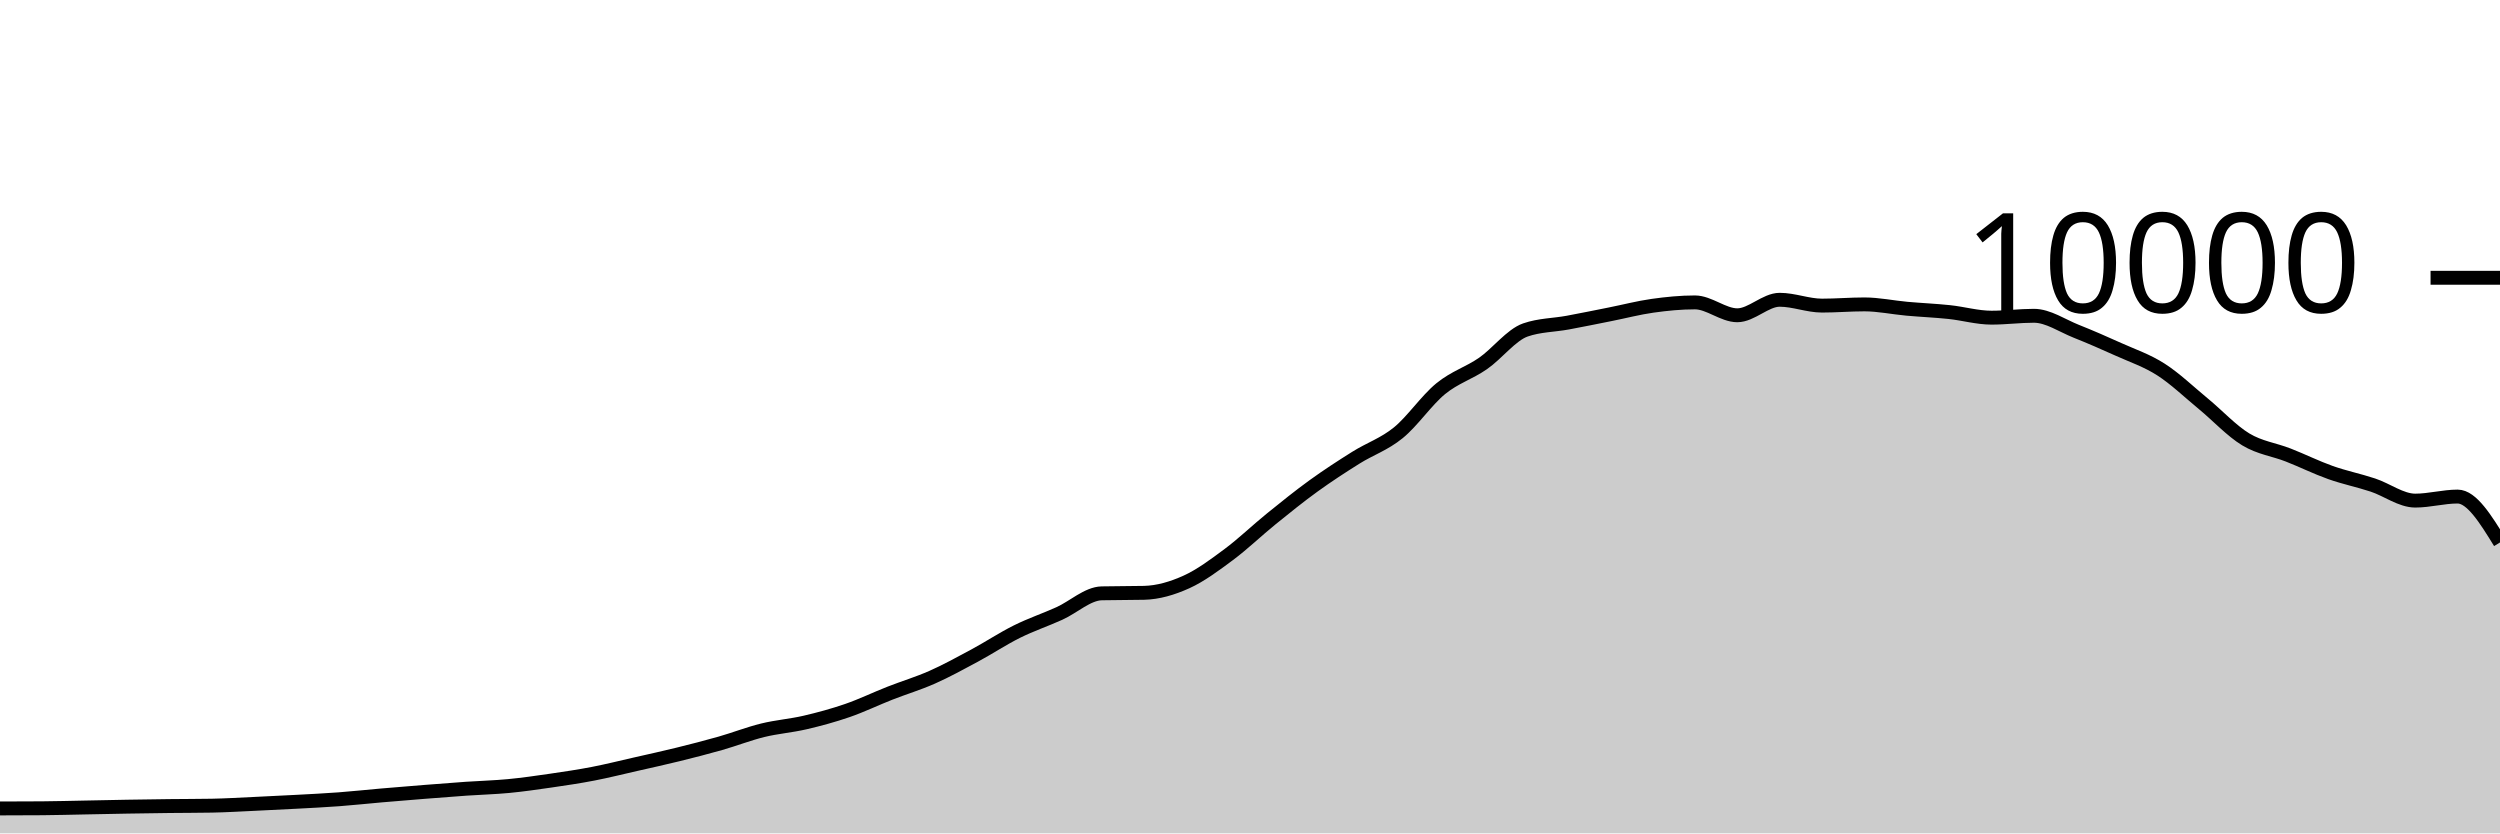
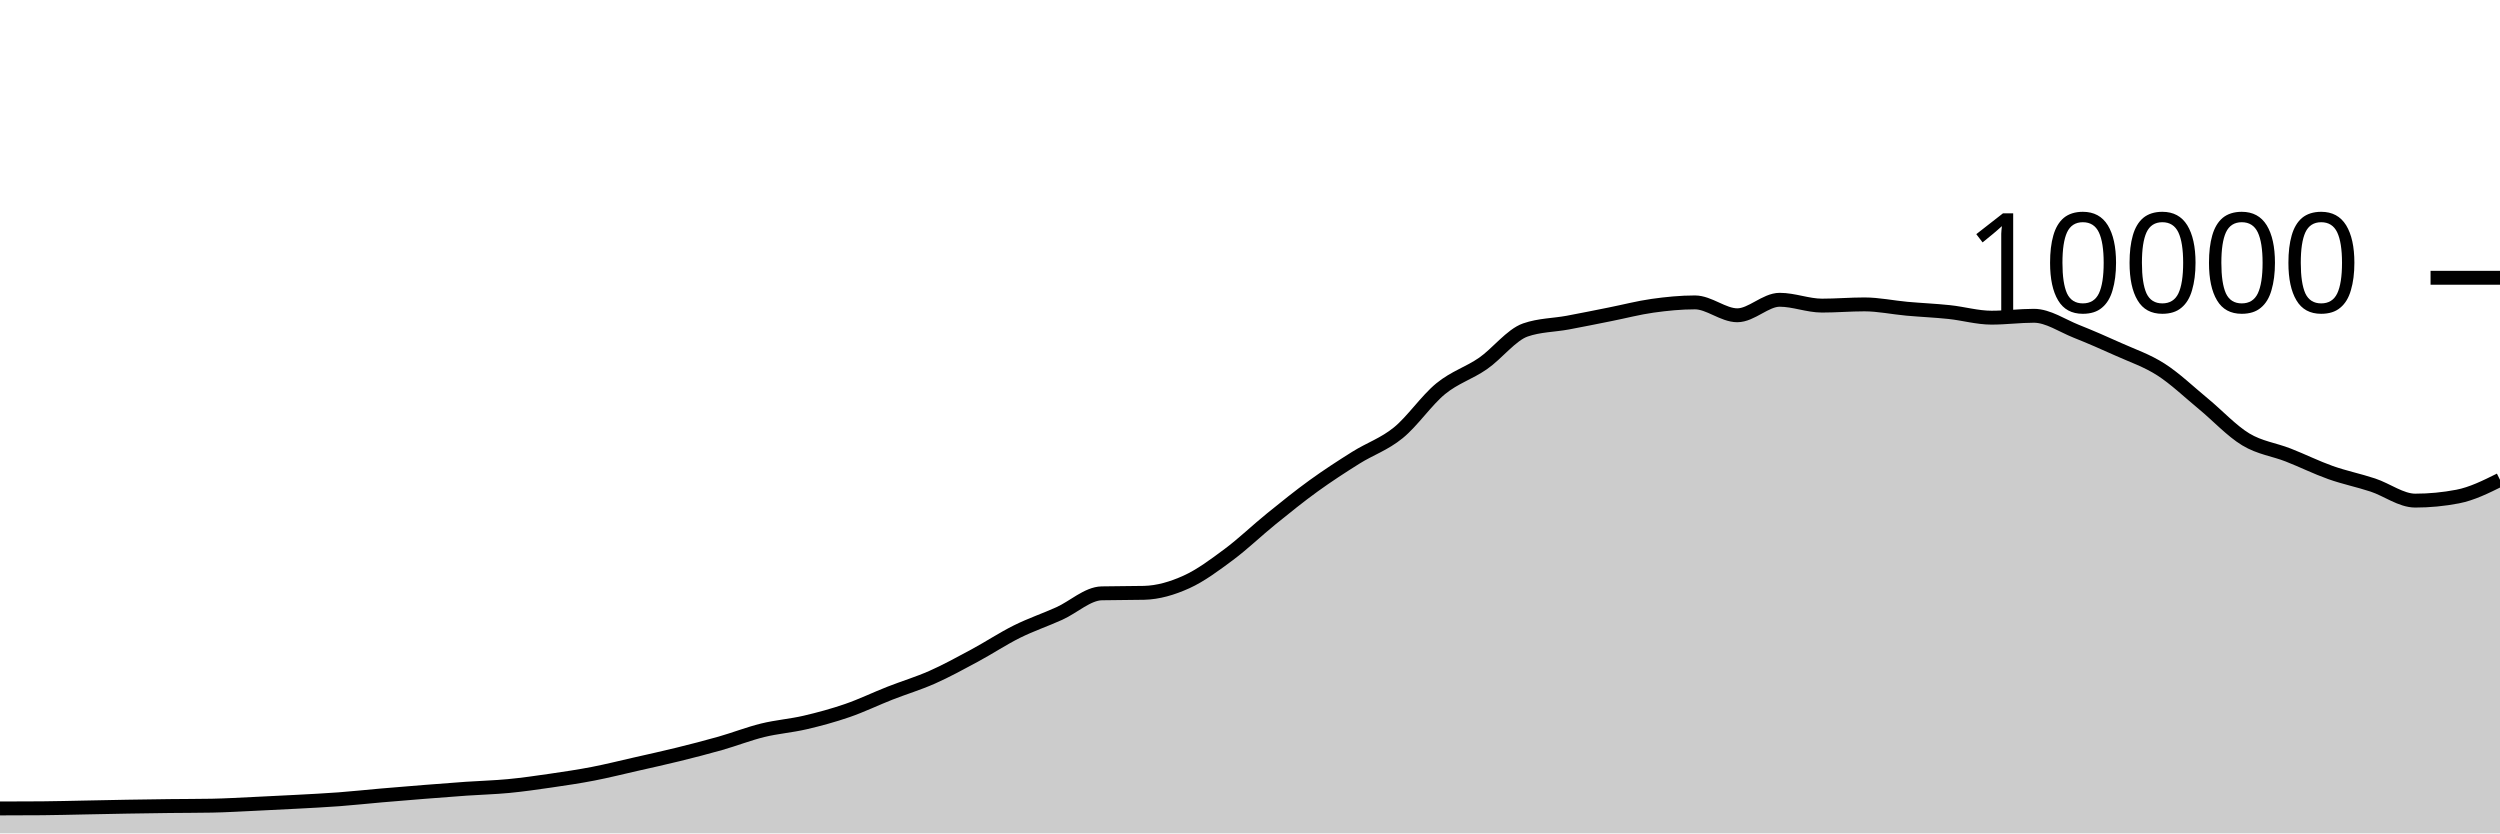
<svg xmlns="http://www.w3.org/2000/svg" viewBox="0 0 180 60">
  <g transform="translate(0,20)">
-     <path class="area" fill="rgba(0, 0, 0, 0.2)" d="M0,38.208C1.017,38.206,2.034,38.204,3.051,38.196C4.068,38.188,5.085,38.159,6.102,38.14C7.119,38.121,8.136,38.097,9.153,38.08C10.169,38.063,11.186,38.048,12.203,38.036C13.22,38.024,14.237,38.027,15.254,38.008C16.271,37.989,17.288,37.927,18.305,37.88C19.322,37.833,20.339,37.783,21.356,37.728C22.373,37.673,23.39,37.624,24.407,37.548C25.424,37.472,26.441,37.36,27.458,37.272C28.475,37.184,29.492,37.101,30.508,37.02C31.525,36.939,32.542,36.859,33.559,36.788C34.576,36.717,35.593,36.693,36.61,36.596C37.627,36.499,38.644,36.352,39.661,36.204C40.678,36.056,41.695,35.905,42.712,35.708C43.729,35.511,44.746,35.255,45.763,35.024C46.78,34.793,47.797,34.571,48.814,34.32C49.831,34.069,50.847,33.81,51.864,33.52C52.881,33.23,53.898,32.83,54.915,32.58C55.932,32.33,56.949,32.257,57.966,32.02C58.983,31.783,60,31.507,61.017,31.156C62.034,30.805,63.051,30.311,64.068,29.912C65.085,29.513,66.102,29.211,67.119,28.76C68.136,28.309,69.153,27.751,70.169,27.204C71.186,26.657,72.203,25.981,73.22,25.476C74.237,24.971,75.254,24.631,76.271,24.172C77.288,23.713,78.305,22.744,79.322,22.72C80.339,22.696,81.356,22.708,82.373,22.684C83.39,22.66,84.407,22.36,85.424,21.9C86.441,21.44,87.458,20.68,88.475,19.924C89.492,19.168,90.508,18.187,91.525,17.364C92.542,16.541,93.559,15.719,94.576,14.984C95.593,14.249,96.61,13.589,97.627,12.952C98.644,12.315,99.661,11.987,100.678,11.16C101.695,10.333,102.712,8.82,103.729,7.988C104.746,7.156,105.763,6.873,106.78,6.168C107.797,5.463,108.814,4.108,109.831,3.756C110.847,3.404,111.864,3.416,112.881,3.228C113.898,3.04,114.915,2.83,115.932,2.628C116.949,2.426,117.966,2.159,118.983,2.016C120,1.873,121.017,1.772,122.034,1.772C123.051,1.772,124.068,2.7,125.085,2.7C126.102,2.7,127.119,1.584,128.136,1.584C129.153,1.584,130.169,2.004,131.186,2.004C132.203,2.004,133.22,1.916,134.237,1.916C135.254,1.916,136.271,2.136,137.288,2.228C138.305,2.32,139.322,2.361,140.339,2.468C141.356,2.575,142.373,2.872,143.39,2.872C144.407,2.872,145.424,2.736,146.441,2.736C147.458,2.736,148.475,3.448,149.492,3.852C150.508,4.256,151.525,4.701,152.542,5.16C153.559,5.619,154.576,5.955,155.593,6.608C156.61,7.261,157.627,8.238,158.644,9.076C159.661,9.914,160.678,11.022,161.695,11.636C162.712,12.25,163.729,12.362,164.746,12.76C165.763,13.158,166.78,13.663,167.797,14.024C168.814,14.385,169.831,14.587,170.847,14.924C171.864,15.261,172.881,16.044,173.898,16.044C174.915,16.044,175.932,15.752,176.949,15.752C177.966,15.752,178.983,17.404,180,19.056L180,40C178.983,40,177.966,40,176.949,40C175.932,40,174.915,40,173.898,40C172.881,40,171.864,40,170.847,40C169.831,40,168.814,40,167.797,40C166.78,40,165.763,40,164.746,40C163.729,40,162.712,40,161.695,40C160.678,40,159.661,40,158.644,40C157.627,40,156.61,40,155.593,40C154.576,40,153.559,40,152.542,40C151.525,40,150.508,40,149.492,40C148.475,40,147.458,40,146.441,40C145.424,40,144.407,40,143.39,40C142.373,40,141.356,40,140.339,40C139.322,40,138.305,40,137.288,40C136.271,40,135.254,40,134.237,40C133.22,40,132.203,40,131.186,40C130.169,40,129.153,40,128.136,40C127.119,40,126.102,40,125.085,40C124.068,40,123.051,40,122.034,40C121.017,40,120,40,118.983,40C117.966,40,116.949,40,115.932,40C114.915,40,113.898,40,112.881,40C111.864,40,110.847,40,109.831,40C108.814,40,107.797,40,106.78,40C105.763,40,104.746,40,103.729,40C102.712,40,101.695,40,100.678,40C99.661,40,98.644,40,97.627,40C96.61,40,95.593,40,94.576,40C93.559,40,92.542,40,91.525,40C90.508,40,89.492,40,88.475,40C87.458,40,86.441,40,85.424,40C84.407,40,83.39,40,82.373,40C81.356,40,80.339,40,79.322,40C78.305,40,77.288,40,76.271,40C75.254,40,74.237,40,73.22,40C72.203,40,71.186,40,70.169,40C69.153,40,68.136,40,67.119,40C66.102,40,65.085,40,64.068,40C63.051,40,62.034,40,61.017,40C60,40,58.983,40,57.966,40C56.949,40,55.932,40,54.915,40C53.898,40,52.881,40,51.864,40C50.847,40,49.831,40,48.814,40C47.797,40,46.78,40,45.763,40C44.746,40,43.729,40,42.712,40C41.695,40,40.678,40,39.661,40C38.644,40,37.627,40,36.61,40C35.593,40,34.576,40,33.559,40C32.542,40,31.525,40,30.508,40C29.492,40,28.475,40,27.458,40C26.441,40,25.424,40,24.407,40C23.39,40,22.373,40,21.356,40C20.339,40,19.322,40,18.305,40C17.288,40,16.271,40,15.254,40C14.237,40,13.22,40,12.203,40C11.186,40,10.169,40,9.153,40C8.136,40,7.119,40,6.102,40C5.085,40,4.068,40,3.051,40C2.034,40,1.017,40,0,40Z" />
-     <path class="line" stroke="black" fill="none" d="M0,38.208C1.017,38.206,2.034,38.204,3.051,38.196C4.068,38.188,5.085,38.159,6.102,38.14C7.119,38.121,8.136,38.097,9.153,38.08C10.169,38.063,11.186,38.048,12.203,38.036C13.22,38.024,14.237,38.027,15.254,38.008C16.271,37.989,17.288,37.927,18.305,37.88C19.322,37.833,20.339,37.783,21.356,37.728C22.373,37.673,23.39,37.624,24.407,37.548C25.424,37.472,26.441,37.36,27.458,37.272C28.475,37.184,29.492,37.101,30.508,37.02C31.525,36.939,32.542,36.859,33.559,36.788C34.576,36.717,35.593,36.693,36.61,36.596C37.627,36.499,38.644,36.352,39.661,36.204C40.678,36.056,41.695,35.905,42.712,35.708C43.729,35.511,44.746,35.255,45.763,35.024C46.78,34.793,47.797,34.571,48.814,34.32C49.831,34.069,50.847,33.81,51.864,33.52C52.881,33.23,53.898,32.83,54.915,32.58C55.932,32.33,56.949,32.257,57.966,32.02C58.983,31.783,60,31.507,61.017,31.156C62.034,30.805,63.051,30.311,64.068,29.912C65.085,29.513,66.102,29.211,67.119,28.76C68.136,28.309,69.153,27.751,70.169,27.204C71.186,26.657,72.203,25.981,73.22,25.476C74.237,24.971,75.254,24.631,76.271,24.172C77.288,23.713,78.305,22.744,79.322,22.72C80.339,22.696,81.356,22.708,82.373,22.684C83.39,22.66,84.407,22.36,85.424,21.9C86.441,21.44,87.458,20.68,88.475,19.924C89.492,19.168,90.508,18.187,91.525,17.364C92.542,16.541,93.559,15.719,94.576,14.984C95.593,14.249,96.61,13.589,97.627,12.952C98.644,12.315,99.661,11.987,100.678,11.16C101.695,10.333,102.712,8.82,103.729,7.988C104.746,7.156,105.763,6.873,106.78,6.168C107.797,5.463,108.814,4.108,109.831,3.756C110.847,3.404,111.864,3.416,112.881,3.228C113.898,3.04,114.915,2.83,115.932,2.628C116.949,2.426,117.966,2.159,118.983,2.016C120,1.873,121.017,1.772,122.034,1.772C123.051,1.772,124.068,2.7,125.085,2.7C126.102,2.7,127.119,1.584,128.136,1.584C129.153,1.584,130.169,2.004,131.186,2.004C132.203,2.004,133.22,1.916,134.237,1.916C135.254,1.916,136.271,2.136,137.288,2.228C138.305,2.32,139.322,2.361,140.339,2.468C141.356,2.575,142.373,2.872,143.39,2.872C144.407,2.872,145.424,2.736,146.441,2.736C147.458,2.736,148.475,3.448,149.492,3.852C150.508,4.256,151.525,4.701,152.542,5.16C153.559,5.619,154.576,5.955,155.593,6.608C156.61,7.261,157.627,8.238,158.644,9.076C159.661,9.914,160.678,11.022,161.695,11.636C162.712,12.25,163.729,12.362,164.746,12.76C165.763,13.158,166.78,13.663,167.797,14.024C168.814,14.385,169.831,14.587,170.847,14.924C171.864,15.261,172.881,16.044,173.898,16.044C174.915,16.044,175.932,15.752,176.949,15.752C177.966,15.752,178.983,17.404,180,19.056" />
+     <path class="area" fill="rgba(0, 0, 0, 0.2)" d="M0,38.208C1.017,38.206,2.034,38.204,3.051,38.196C4.068,38.188,5.085,38.159,6.102,38.14C7.119,38.121,8.136,38.097,9.153,38.08C10.169,38.063,11.186,38.048,12.203,38.036C13.22,38.024,14.237,38.027,15.254,38.008C16.271,37.989,17.288,37.927,18.305,37.88C19.322,37.833,20.339,37.783,21.356,37.728C22.373,37.673,23.39,37.624,24.407,37.548C25.424,37.472,26.441,37.36,27.458,37.272C28.475,37.184,29.492,37.101,30.508,37.02C31.525,36.939,32.542,36.859,33.559,36.788C34.576,36.717,35.593,36.693,36.61,36.596C37.627,36.499,38.644,36.352,39.661,36.204C40.678,36.056,41.695,35.905,42.712,35.708C43.729,35.511,44.746,35.255,45.763,35.024C46.78,34.793,47.797,34.571,48.814,34.32C49.831,34.069,50.847,33.81,51.864,33.52C52.881,33.23,53.898,32.83,54.915,32.58C55.932,32.33,56.949,32.257,57.966,32.02C58.983,31.783,60,31.507,61.017,31.156C62.034,30.805,63.051,30.311,64.068,29.912C65.085,29.513,66.102,29.211,67.119,28.76C68.136,28.309,69.153,27.751,70.169,27.204C71.186,26.657,72.203,25.981,73.22,25.476C74.237,24.971,75.254,24.631,76.271,24.172C77.288,23.713,78.305,22.744,79.322,22.72C80.339,22.696,81.356,22.708,82.373,22.684C83.39,22.66,84.407,22.36,85.424,21.9C86.441,21.44,87.458,20.68,88.475,19.924C89.492,19.168,90.508,18.187,91.525,17.364C92.542,16.541,93.559,15.719,94.576,14.984C95.593,14.249,96.61,13.589,97.627,12.952C98.644,12.315,99.661,11.987,100.678,11.16C101.695,10.333,102.712,8.82,103.729,7.988C104.746,7.156,105.763,6.873,106.78,6.168C107.797,5.463,108.814,4.108,109.831,3.756C110.847,3.404,111.864,3.416,112.881,3.228C113.898,3.04,114.915,2.83,115.932,2.628C116.949,2.426,117.966,2.159,118.983,2.016C120,1.873,121.017,1.772,122.034,1.772C123.051,1.772,124.068,2.7,125.085,2.7C126.102,2.7,127.119,1.584,128.136,1.584C129.153,1.584,130.169,2.004,131.186,2.004C132.203,2.004,133.22,1.916,134.237,1.916C135.254,1.916,136.271,2.136,137.288,2.228C138.305,2.32,139.322,2.361,140.339,2.468C141.356,2.575,142.373,2.872,143.39,2.872C144.407,2.872,145.424,2.736,146.441,2.736C147.458,2.736,148.475,3.448,149.492,3.852C150.508,4.256,151.525,4.701,152.542,5.16C153.559,5.619,154.576,5.955,155.593,6.608C156.61,7.261,157.627,8.238,158.644,9.076C159.661,9.914,160.678,11.022,161.695,11.636C162.712,12.25,163.729,12.362,164.746,12.76C165.763,13.158,166.78,13.663,167.797,14.024C168.814,14.385,169.831,14.587,170.847,14.924C171.864,15.261,172.881,16.044,173.898,16.044C174.915,16.044,175.932,15.947,176.949,15.752C177.966,15.557,178.983,15.053,180,14.548L180,40C178.983,40,177.966,40,176.949,40C175.932,40,174.915,40,173.898,40C172.881,40,171.864,40,170.847,40C169.831,40,168.814,40,167.797,40C166.78,40,165.763,40,164.746,40C163.729,40,162.712,40,161.695,40C160.678,40,159.661,40,158.644,40C157.627,40,156.61,40,155.593,40C154.576,40,153.559,40,152.542,40C151.525,40,150.508,40,149.492,40C148.475,40,147.458,40,146.441,40C145.424,40,144.407,40,143.39,40C142.373,40,141.356,40,140.339,40C139.322,40,138.305,40,137.288,40C136.271,40,135.254,40,134.237,40C133.22,40,132.203,40,131.186,40C130.169,40,129.153,40,128.136,40C127.119,40,126.102,40,125.085,40C124.068,40,123.051,40,122.034,40C121.017,40,120,40,118.983,40C117.966,40,116.949,40,115.932,40C114.915,40,113.898,40,112.881,40C111.864,40,110.847,40,109.831,40C108.814,40,107.797,40,106.78,40C105.763,40,104.746,40,103.729,40C102.712,40,101.695,40,100.678,40C99.661,40,98.644,40,97.627,40C96.61,40,95.593,40,94.576,40C93.559,40,92.542,40,91.525,40C90.508,40,89.492,40,88.475,40C87.458,40,86.441,40,85.424,40C84.407,40,83.39,40,82.373,40C81.356,40,80.339,40,79.322,40C78.305,40,77.288,40,76.271,40C75.254,40,74.237,40,73.22,40C72.203,40,71.186,40,70.169,40C69.153,40,68.136,40,67.119,40C66.102,40,65.085,40,64.068,40C63.051,40,62.034,40,61.017,40C60,40,58.983,40,57.966,40C56.949,40,55.932,40,54.915,40C53.898,40,52.881,40,51.864,40C50.847,40,49.831,40,48.814,40C47.797,40,46.78,40,45.763,40C44.746,40,43.729,40,42.712,40C41.695,40,40.678,40,39.661,40C38.644,40,37.627,40,36.61,40C35.593,40,34.576,40,33.559,40C32.542,40,31.525,40,30.508,40C29.492,40,28.475,40,27.458,40C26.441,40,25.424,40,24.407,40C23.39,40,22.373,40,21.356,40C20.339,40,19.322,40,18.305,40C17.288,40,16.271,40,15.254,40C14.237,40,13.22,40,12.203,40C11.186,40,10.169,40,9.153,40C8.136,40,7.119,40,6.102,40C5.085,40,4.068,40,3.051,40C2.034,40,1.017,40,0,40Z" />
+     <path class="line" stroke="black" fill="none" d="M0,38.208C1.017,38.206,2.034,38.204,3.051,38.196C4.068,38.188,5.085,38.159,6.102,38.14C7.119,38.121,8.136,38.097,9.153,38.08C10.169,38.063,11.186,38.048,12.203,38.036C13.22,38.024,14.237,38.027,15.254,38.008C16.271,37.989,17.288,37.927,18.305,37.88C19.322,37.833,20.339,37.783,21.356,37.728C22.373,37.673,23.39,37.624,24.407,37.548C25.424,37.472,26.441,37.36,27.458,37.272C28.475,37.184,29.492,37.101,30.508,37.02C31.525,36.939,32.542,36.859,33.559,36.788C34.576,36.717,35.593,36.693,36.61,36.596C37.627,36.499,38.644,36.352,39.661,36.204C40.678,36.056,41.695,35.905,42.712,35.708C43.729,35.511,44.746,35.255,45.763,35.024C46.78,34.793,47.797,34.571,48.814,34.32C49.831,34.069,50.847,33.81,51.864,33.52C52.881,33.23,53.898,32.83,54.915,32.58C55.932,32.33,56.949,32.257,57.966,32.02C58.983,31.783,60,31.507,61.017,31.156C62.034,30.805,63.051,30.311,64.068,29.912C65.085,29.513,66.102,29.211,67.119,28.76C68.136,28.309,69.153,27.751,70.169,27.204C71.186,26.657,72.203,25.981,73.22,25.476C74.237,24.971,75.254,24.631,76.271,24.172C77.288,23.713,78.305,22.744,79.322,22.72C80.339,22.696,81.356,22.708,82.373,22.684C83.39,22.66,84.407,22.36,85.424,21.9C86.441,21.44,87.458,20.68,88.475,19.924C89.492,19.168,90.508,18.187,91.525,17.364C92.542,16.541,93.559,15.719,94.576,14.984C95.593,14.249,96.61,13.589,97.627,12.952C98.644,12.315,99.661,11.987,100.678,11.16C101.695,10.333,102.712,8.82,103.729,7.988C104.746,7.156,105.763,6.873,106.78,6.168C107.797,5.463,108.814,4.108,109.831,3.756C110.847,3.404,111.864,3.416,112.881,3.228C113.898,3.04,114.915,2.83,115.932,2.628C116.949,2.426,117.966,2.159,118.983,2.016C120,1.873,121.017,1.772,122.034,1.772C123.051,1.772,124.068,2.7,125.085,2.7C126.102,2.7,127.119,1.584,128.136,1.584C129.153,1.584,130.169,2.004,131.186,2.004C132.203,2.004,133.22,1.916,134.237,1.916C135.254,1.916,136.271,2.136,137.288,2.228C138.305,2.32,139.322,2.361,140.339,2.468C141.356,2.575,142.373,2.872,143.39,2.872C144.407,2.872,145.424,2.736,146.441,2.736C147.458,2.736,148.475,3.448,149.492,3.852C150.508,4.256,151.525,4.701,152.542,5.16C153.559,5.619,154.576,5.955,155.593,6.608C156.61,7.261,157.627,8.238,158.644,9.076C159.661,9.914,160.678,11.022,161.695,11.636C162.712,12.25,163.729,12.362,164.746,12.76C165.763,13.158,166.78,13.663,167.797,14.024C168.814,14.385,169.831,14.587,170.847,14.924C171.864,15.261,172.881,16.044,173.898,16.044C174.915,16.044,175.932,15.947,176.949,15.752C177.966,15.557,178.983,15.053,180,14.548" />
    <path class="axis-ceiling" stroke-width="1" stroke="black" fill="none" d="M175,0L180,0" />
    <text class="axis-ceiling-label" font-family="sans-serif" text-anchor="end" font-size="10px" x="170" y="2.5">10000</text>
  </g>
</svg>
